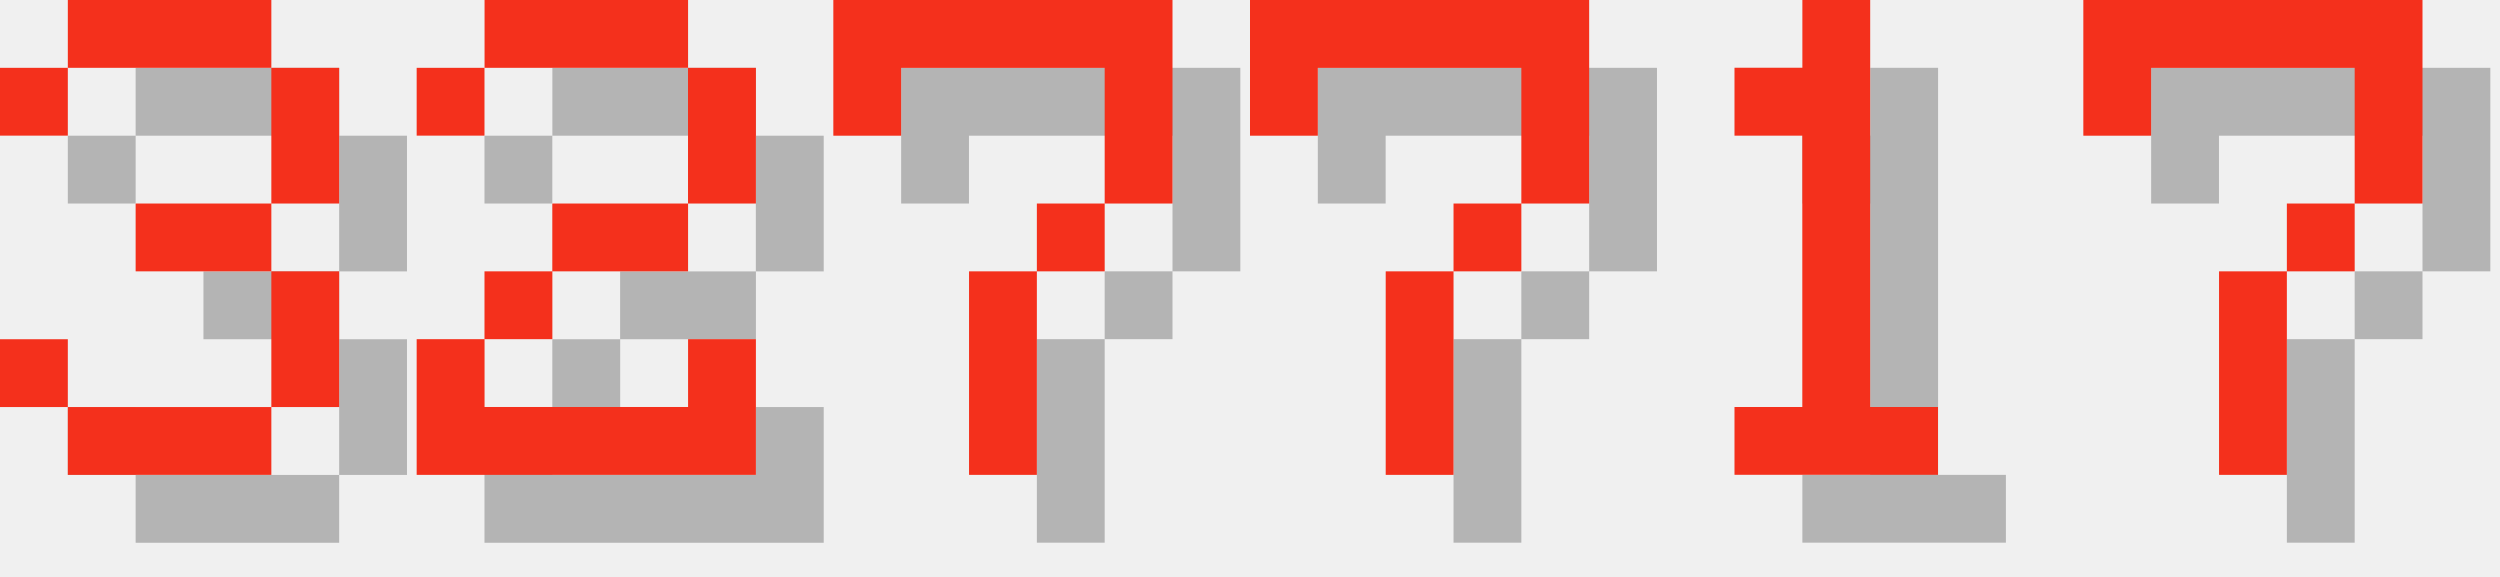
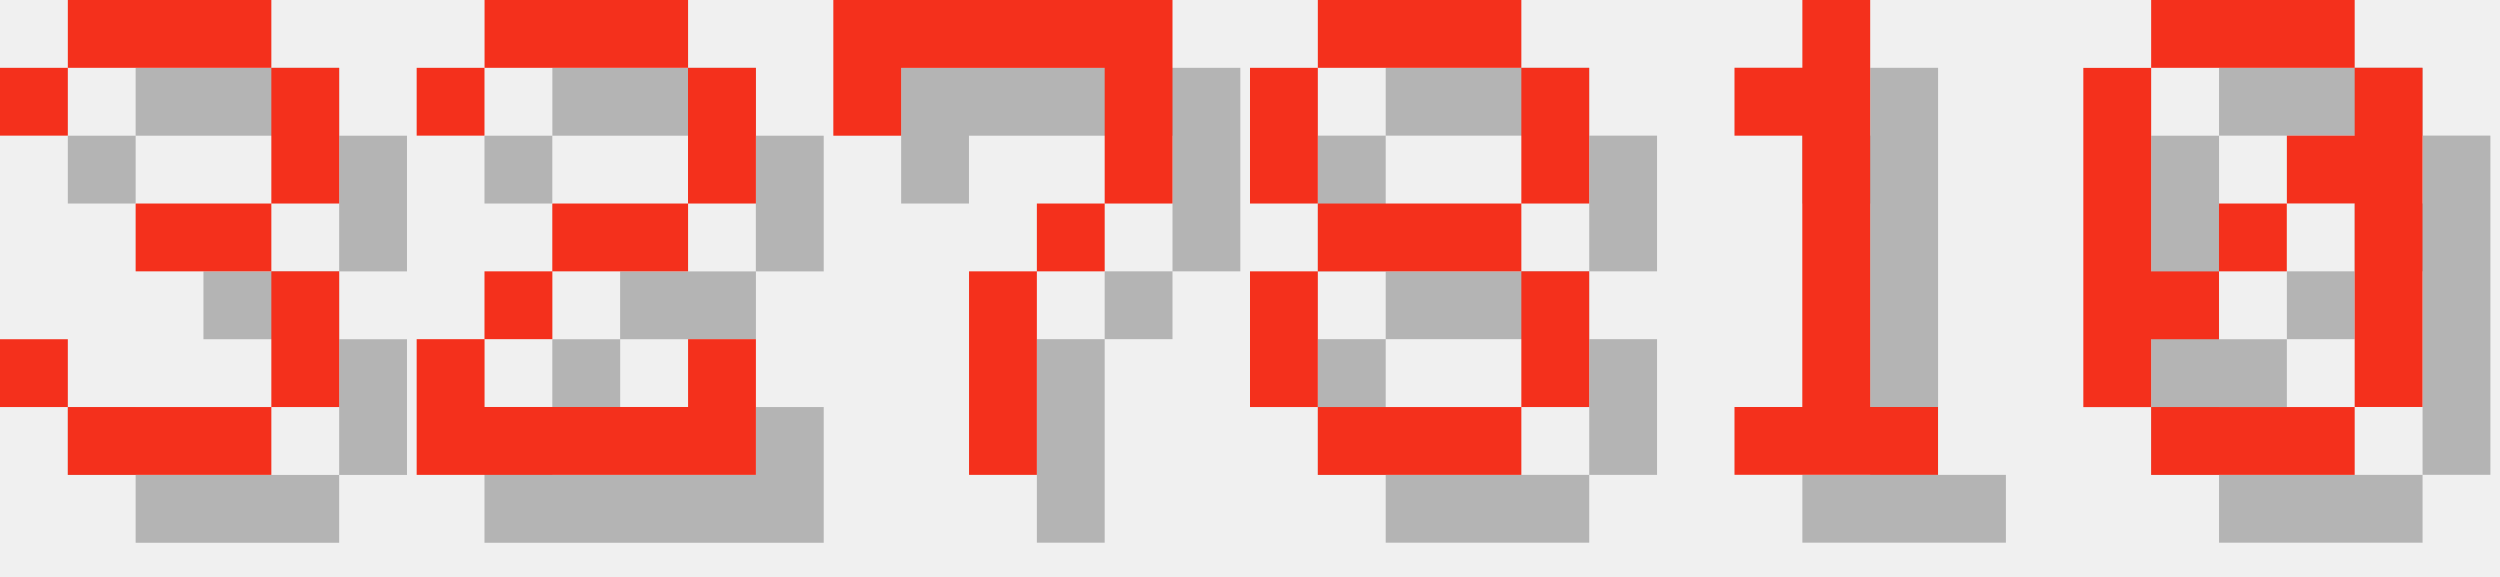
<svg xmlns="http://www.w3.org/2000/svg" version="1.1" width="156.0" height="36">
  <style>
        .text-foreground {
            fill: #F4301C;
        }
        .text-shadow {
            fill: #000000;
            fill-opacity: 0.25;
        }
    </style>
  <g class="digit" id="digit_3" transform="translate(0.0, 0), scale(4)">
    <path id="digit_3_shadow" class="text-shadow" d="m1.058 2.117v1.058h1.058v-1.058h3.175v2.117h-2.117v1.058h2.117v2.117h-3.175v-1.058h-1.058v1.058h1.058v1.058h3.175v-1.058h1.058v-2.117h-1.058v-1.058h1.058v-2.117h-1.058v-1.058h-3.175v1.058h-1.058z" fill-opacity=".5" style="paint-order:stroke fill markers" />
    <path id="digit_3_fg" class="text-foreground" d="m0 1.058v1.058h1.058v-1.058h3.175v2.117h-2.117v1.058h2.117v2.117h-3.175v-1.058h-1.058v1.058h1.058v1.058h3.175v-1.058h1.058v-2.117h-1.058v-1.058h1.058v-2.117h-1.058v-1.058h-3.175v1.058h-1.058z" fill="#fff" style="paint-order:stroke fill markers" />
  </g>
  <g class="digit" id="digit_2" transform="translate(26.0, 0), scale(4)">
    <path id="digit_2_shadow" class="text-shadow" d="m1.058 2.117v1.058h1.058v-1.058h3.175v2.117h-2.117v1.058h-1.058v1.058h-1.058v2.117h5.292v-2.117h-1.058v1.058h-3.175v-1.058h1.058v-1.058h2.117v-1.058h1.058v-2.117h-1.058v-1.058h-3.175v1.058h-1.058z" fill-opacity=".5" style="paint-order:stroke fill markers" />
    <path id="digit_2_fg" class="text-foreground" d="m0 1.058v1.058h1.058v-1.058h3.175v2.117h-2.117v1.058h-1.058v1.058h-1.058v2.117h5.292v-2.117h-1.058v1.058h-3.175v-1.058h1.058v-1.058h2.117v-1.058h1.058v-2.117h-1.058v-1.058h-3.175v1.058h-1.058z" fill="#fff" style="paint-order:stroke fill markers" />
  </g>
  <g class="digit" id="digit_7" transform="translate(52.0, 0), scale(4)">
    <path id="digit_7_shadow" class="text-shadow" d="m1.058 1.058 2e-6 2.117h1.058v-1.058h3.175v1.058l2e-7 1.058h-1.058v1.058h-1.058l4e-7 3.175 1.058 1e-7v-3.175h1.058v-1.058h1.058l5e-7 -1.058v-2.117z" fill-opacity=".5" style="paint-order:stroke fill markers" />
    <path id="digit_7_fg" class="text-foreground" d="m0 0 2e-6 2.117h1.058v-1.058h3.175v1.058l2e-7 1.058h-1.058v1.058h-1.058l4e-7 3.175 1.058 1e-7v-3.175h1.058v-1.058h1.058l5e-7 -1.058v-2.117z" fill="#fff" style="paint-order:stroke fill markers" />
  </g>
-   <g class="digit" id="digit_7" transform="translate(78.0, 0), scale(4)">
-     <path id="digit_7_shadow" class="text-shadow" d="m1.058 1.058 2e-6 2.117h1.058v-1.058h3.175v1.058l2e-7 1.058h-1.058v1.058h-1.058l4e-7 3.175 1.058 1e-7v-3.175h1.058v-1.058h1.058l5e-7 -1.058v-2.117z" fill-opacity=".5" style="paint-order:stroke fill markers" />
-     <path id="digit_7_fg" class="text-foreground" d="m0 0 2e-6 2.117h1.058v-1.058h3.175v1.058l2e-7 1.058h-1.058v1.058h-1.058l4e-7 3.175 1.058 1e-7v-3.175h1.058v-1.058h1.058l5e-7 -1.058v-2.117z" fill="#fff" style="paint-order:stroke fill markers" />
+   <g class="digit" id="digit_8" transform="translate(78.0, 0), scale(4)">
+     <path id="digit_8_shadow" class="text-shadow" d="m2.117 1.058v1.058h3.175v-1.058h-3.175zm3.175 1.058v2.117h1.058v-2.117h-1.058zm0 2.117h-3.175v1.058h3.175v-1.058zm0 1.058v2.117h1.058v-2.117h-1.058zm0 2.117h-3.175v1.058h3.175v-1.058zm-3.175 0v-2.117h-1.058v2.117h1.058zm0-3.175v-2.117h-1.058v2.117h1.058z" fill-opacity=".5" style="paint-order:stroke fill markers" />
+     <path id="digit_8_fg" class="text-foreground" d="m1.058 0v1.058h3.175v-1.058h-3.175zm3.175 1.058v2.117h1.058v-2.117h-1.058zm0 2.117h-3.175v1.058h3.175v-1.058zm0 1.058v2.117h1.058v-2.117h-1.058zm0 2.117h-3.175v1.058h3.175v-1.058zm-3.175 0v-2.117h-1.058v2.117h1.058zm0-3.175v-2.117h-1.058v2.117h1.058z" fill="#fff" style="paint-order:stroke fill markers" />
  </g>
  <g class="digit" id="digit_1" transform="translate(104.0, 0), scale(4)">
    <path id="digit_1_shadow" class="text-shadow" d="m2.117 2.117v1.058h1.058v4.233h-1.058v1.058h3.175v-1.058h-1.058v-6.35h-1.058v1.058h-1.058z" fill-opacity=".5" style="paint-order:stroke fill markers" />
    <path id="digit_1_fg" class="text-foreground" d="m1.058 1.058v1.058h1.058v4.233h-1.058v1.058h3.175v-1.058h-1.058v-6.35h-1.058v1.058h-1.058z" fill="#fff" style="paint-order:stroke fill markers" />
  </g>
-   <g class="digit" id="digit_7" transform="translate(130.0, 0), scale(4)">
-     <path id="digit_7_shadow" class="text-shadow" d="m1.058 1.058 2e-6 2.117h1.058v-1.058h3.175v1.058l2e-7 1.058h-1.058v1.058h-1.058l4e-7 3.175 1.058 1e-7v-3.175h1.058v-1.058h1.058l5e-7 -1.058v-2.117z" fill-opacity=".5" style="paint-order:stroke fill markers" />
-     <path id="digit_7_fg" class="text-foreground" d="m0 0 2e-6 2.117h1.058v-1.058h3.175v1.058l2e-7 1.058h-1.058v1.058h-1.058l4e-7 3.175 1.058 1e-7v-3.175h1.058v-1.058h1.058l5e-7 -1.058v-2.117z" fill="#fff" style="paint-order:stroke fill markers" />
+   <g class="digit" id="digit_0" transform="translate(130.0, 0), scale(4)">
+     <path id="digit_0_shadow" class="text-shadow" d="m2.117 1.058v1.058h3.175v-1.058h-3.175zm3.175 1.058v1.058h-1.058v1.058h1.058v3.175h1.058v-5.292h-1.058zm0 5.292h-3.175v1.058h3.175v-1.058zm-3.175 0v-1.058h1.058v-1.058h-1.058v-3.175h-1.058v5.292h1.058zm1.058-2.117h1.058v-1.058h-1.058v1.058z" fill-opacity=".5" style="paint-order:stroke fill markers" />
+     <path id="digit_0_fg" class="text-foreground" d="m1.058 0v1.058h3.175v-1.058h-3.175zm3.175 1.058v1.058h-1.058v1.058h1.058v3.175h1.058v-5.292h-1.058zm0 5.292h-3.175v1.058h3.175v-1.058zm-3.175 0v-1.058h1.058v-1.058h-1.058v-3.175h-1.058v5.292h1.058zm1.058-2.117h1.058v-1.058h-1.058v1.058z" fill="#fff" style="paint-order:stroke fill markers" />
  </g>
</svg>
